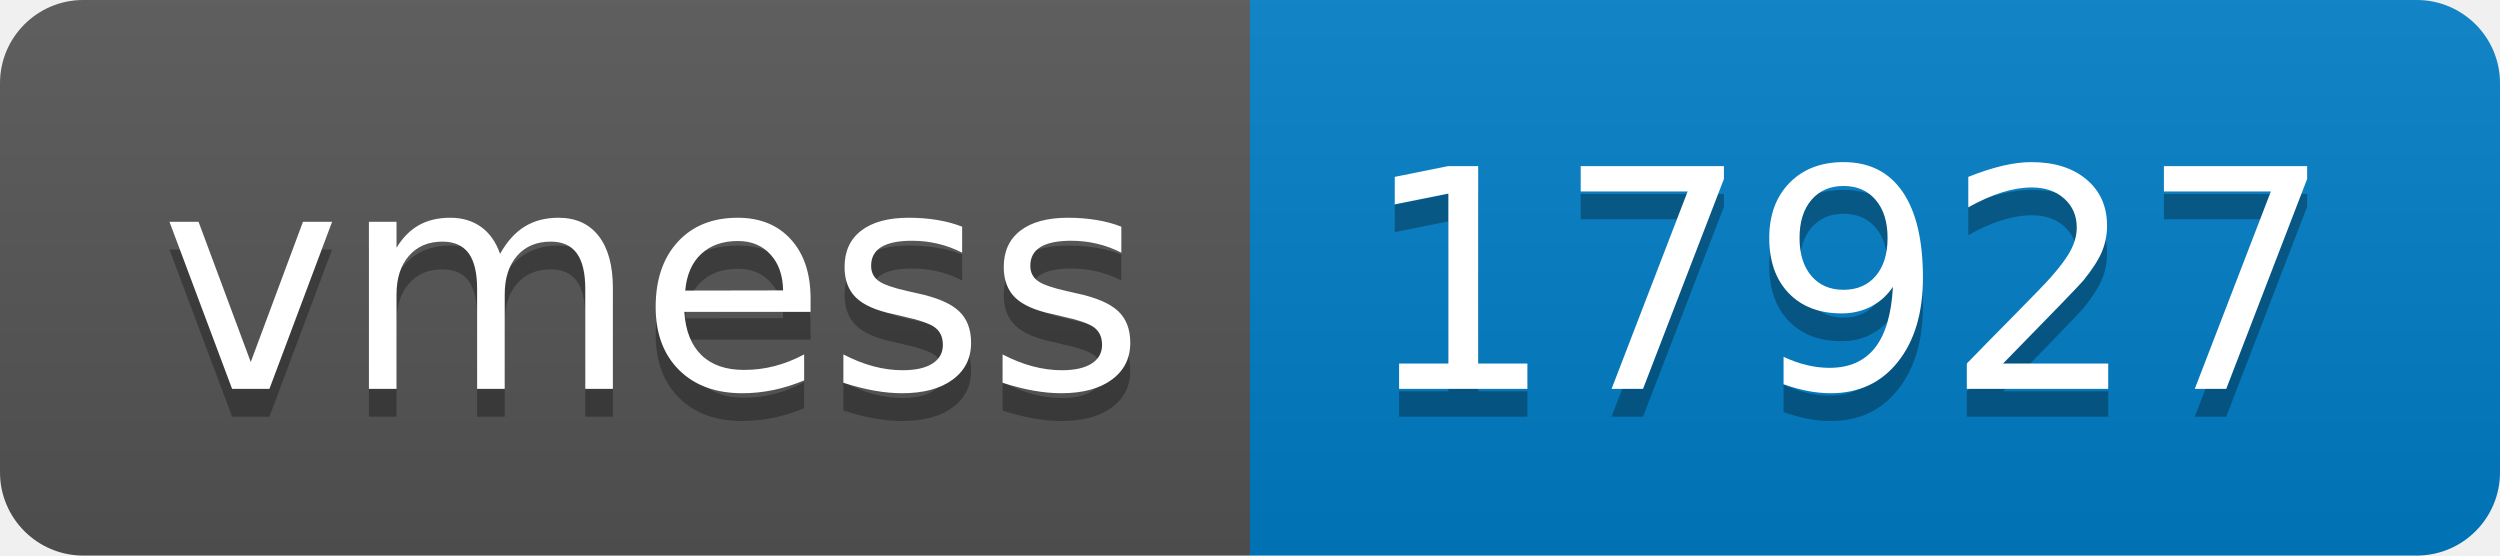
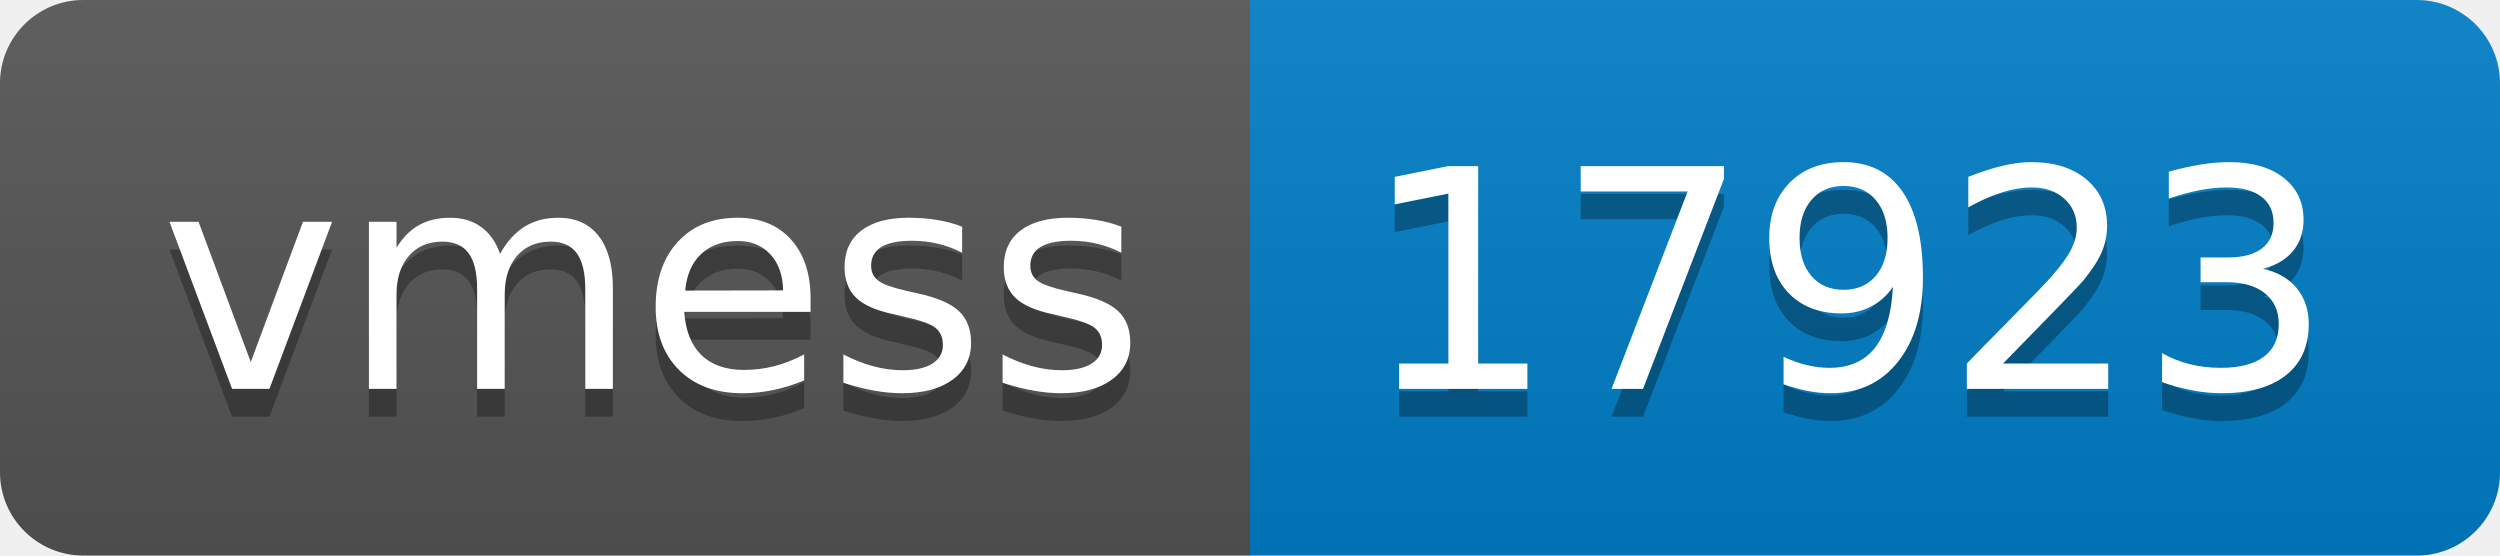
- <svg xmlns="http://www.w3.org/2000/svg" width="90" height="20" role="img" aria-label="vmess: 17927">
+ <svg xmlns="http://www.w3.org/2000/svg" width="90" height="20" role="img" aria-label="vmess: 17923">
  <linearGradient id="s" x2="0" y2="100%">
    <stop offset="0" stop-color="#bbb" stop-opacity=".1" />
    <stop offset="1" stop-opacity=".1" />
  </linearGradient>
  <clipPath id="r">
    <rect width="90" height="20" rx="3" fill="#fff" />
  </clipPath>
  <g clip-path="url(#r)">
    <rect width="45" height="20" fill="#555" />
    <rect x="45" width="45" height="20" fill="#007ec6" />
    <rect width="90" height="20" fill="url(#s)" />
  </g>
  <g fill="#fff" text-anchor="middle" font-family="Verdana,Geneva,DejaVu Sans,sans-serif" text-rendering="geometricPrecision" font-size="110">
    <text aria-hidden="true" x="235" y="150" fill="#010101" fill-opacity=".3" transform="scale(.1)" textLength="350">vmess</text>
    <text x="235" y="140" transform="scale(.1)" fill="#fff" textLength="350">vmess</text>
-     <text aria-hidden="true" x="665" y="150" fill="#010101" fill-opacity=".3" transform="scale(.1)" textLength="350">17927</text>
-     <text x="665" y="140" transform="scale(.1)" fill="#fff" textLength="350">17927</text>
+     <text aria-hidden="true" x="665" y="150" fill="#010101" fill-opacity=".3" transform="scale(.1)" textLength="350">17923</text>
+     <text x="665" y="140" transform="scale(.1)" fill="#fff" textLength="350">17923</text>
  </g>
</svg>
